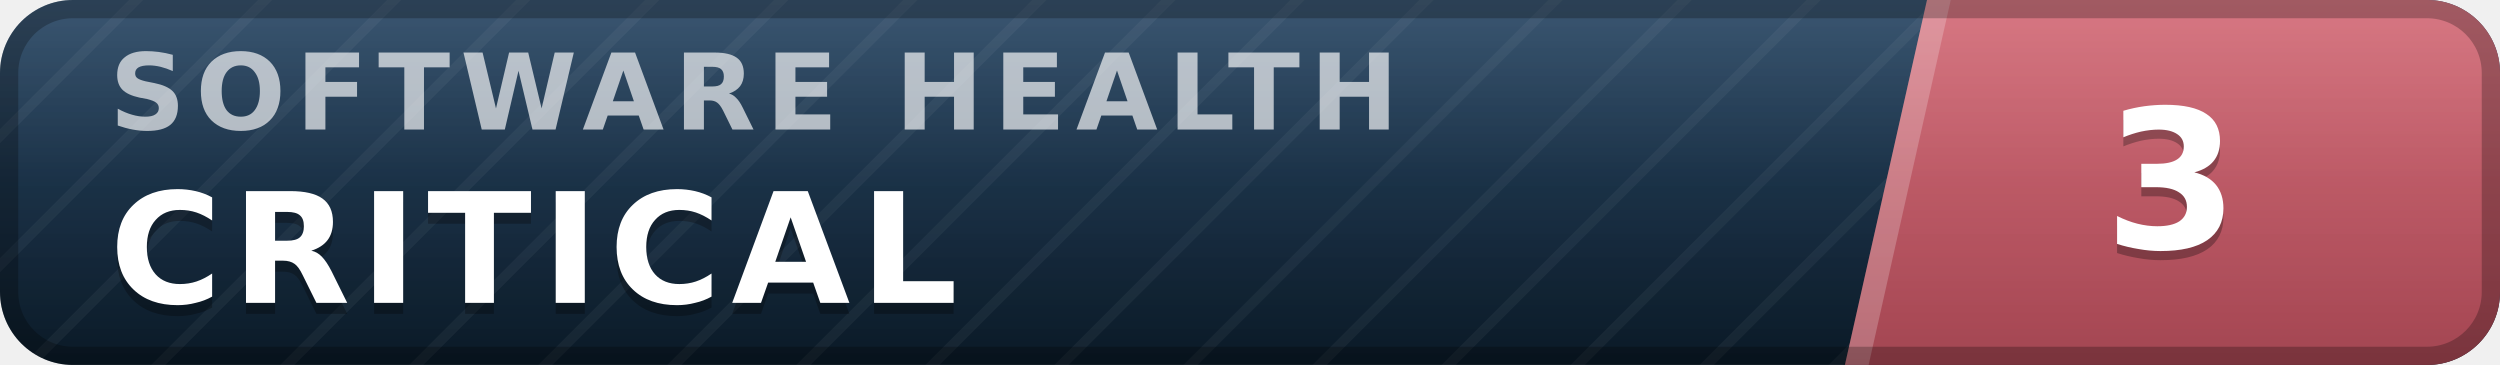
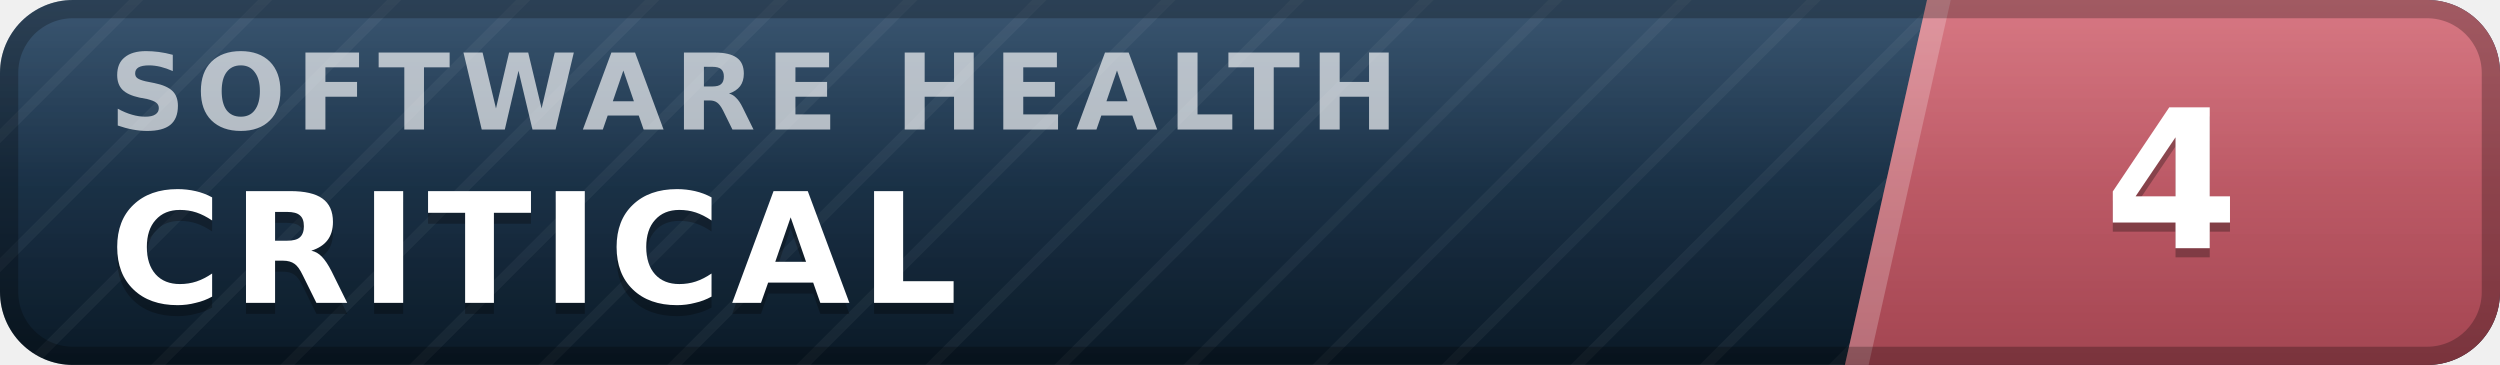
- <svg xmlns="http://www.w3.org/2000/svg" width="137" height="20" viewBox="0 0 137 20" role="img" aria-label="inspect.software software health index 3 of 100, critical" font-family="Verdana,DejaVu Sans,Geneva,sans-serif">
+ <svg xmlns="http://www.w3.org/2000/svg" width="137" height="20" viewBox="0 0 137 20" role="img" aria-label="inspect.software software health index 4 of 100, critical" font-family="Verdana,DejaVu Sans,Geneva,sans-serif">
  <defs>
    <linearGradient id="plate" x1="0" y1="0" x2="0" y2="1">
      <stop offset="0" stop-color="#1d3d5c" />
      <stop offset="1" stop-color="#0a1926" />
    </linearGradient>
    <linearGradient id="endplate" x1="0" y1="0" x2="0" y2="1">
      <stop offset="0" stop-color="#d16471" />
      <stop offset="1" stop-color="#a34551" />
    </linearGradient>
    <linearGradient id="gloss" x1="0" y1="0" x2="0" y2="1">
      <stop offset="0" stop-color="#fff" stop-opacity=".13" />
      <stop offset=".5" stop-color="#fff" stop-opacity=".03" />
      <stop offset="1" stop-color="#fff" stop-opacity="0" />
    </linearGradient>
    <pattern id="guilloche" width="5" height="5" patternUnits="userSpaceOnUse" patternTransform="rotate(45)">
      <line x1="0" y1="0" x2="0" y2="5" stroke="#fff" stroke-opacity=".045" stroke-width="1.1" />
    </pattern>
    <clipPath id="rounded">
      <rect width="137" height="20" rx="4" />
    </clipPath>
  </defs>
  <g clip-path="url(#rounded)">
    <rect width="137" height="20" fill="url(#plate)" />
    <rect width="137" height="20" fill="url(#guilloche)" />
    <polygon points="105.6,0 137,0 137,20 101.1,20" fill="url(#endplate)" />
    <polygon points="105.6,0 106.9,0 102.4,20 101.1,20" fill="#fff" fill-opacity=".22" />
    <text x="6.0" y="7.1" font-size="5.8" letter-spacing="0.55" fill="#fff" fill-opacity=".66" font-weight="bold" textLength="76.3" lengthAdjust="spacing">SOFTWARE HEALTH</text>
    <text x="6.0" y="17.2" font-size="8.4" fill="#000" fill-opacity=".3" font-weight="bold" letter-spacing="0.55" textLength="50.4" lengthAdjust="spacing">CRITICAL</text>
    <text x="6.0" y="16.6" font-size="8.4" fill="#fff" font-weight="bold" letter-spacing="0.55" textLength="50.4" lengthAdjust="spacing">CRITICAL</text>
-     <text x="119.0" y="14.1" font-size="10.6" fill="#000" fill-opacity=".3" font-weight="bold" text-anchor="middle">3</text>
-     <text x="119.0" y="13.6" font-size="10.6" fill="#fff" font-weight="bold" text-anchor="middle">3</text>
+     <text x="119.0" y="14.1" font-size="10.6" fill="#000" fill-opacity=".3" font-weight="bold" text-anchor="middle">4</text>
+     <text x="119.0" y="13.6" font-size="10.6" fill="#fff" font-weight="bold" text-anchor="middle">4</text>
    <rect width="137" height="20" fill="url(#gloss)" />
  </g>
  <rect x=".5" y=".5" width="136" height="19" rx="3.5" fill="none" stroke="#000" stroke-opacity=".25" />
</svg>
